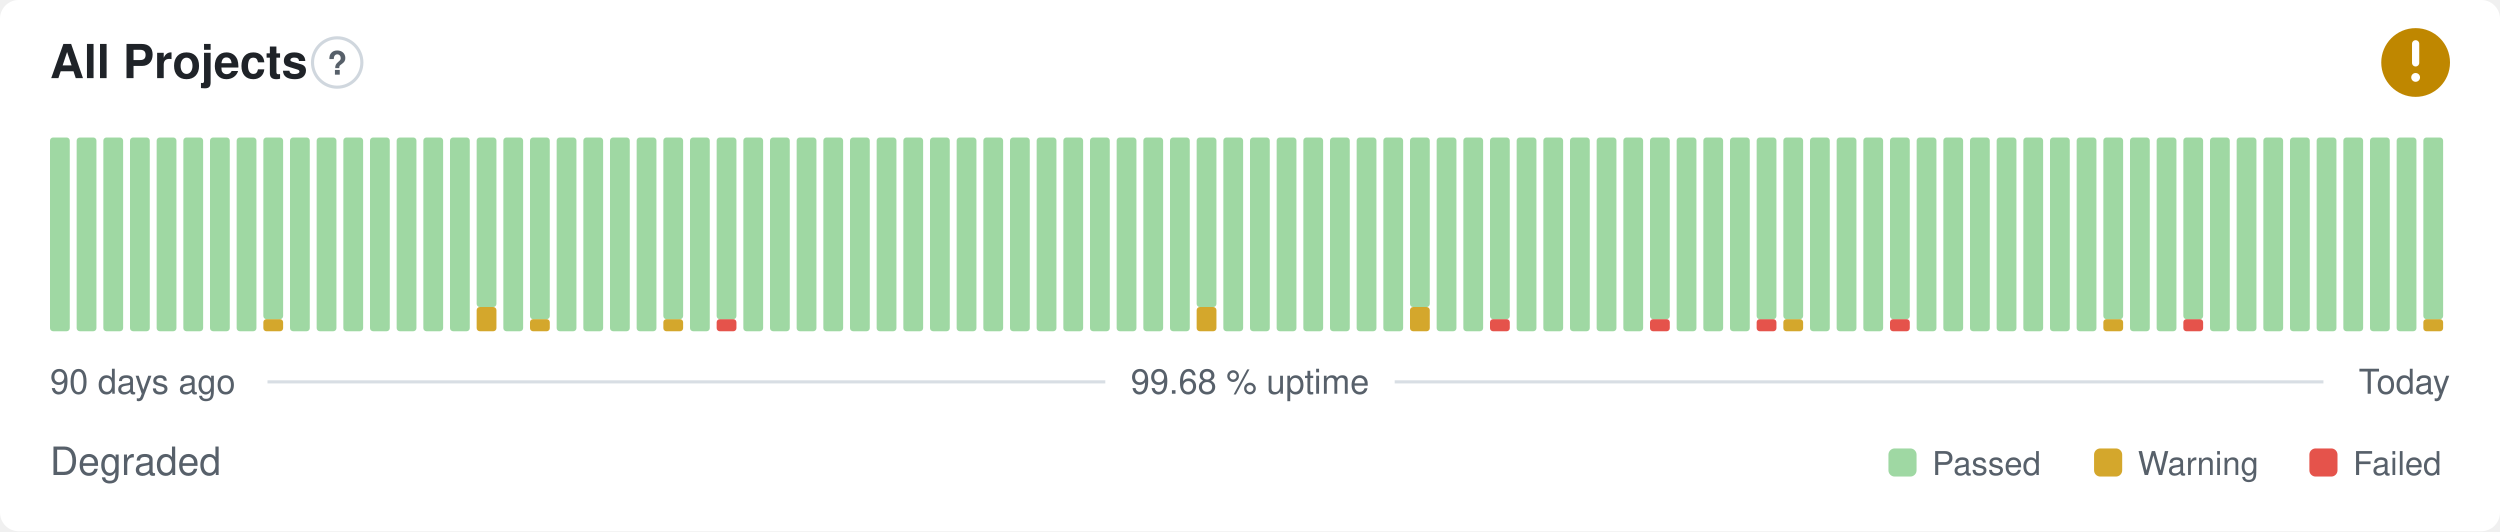
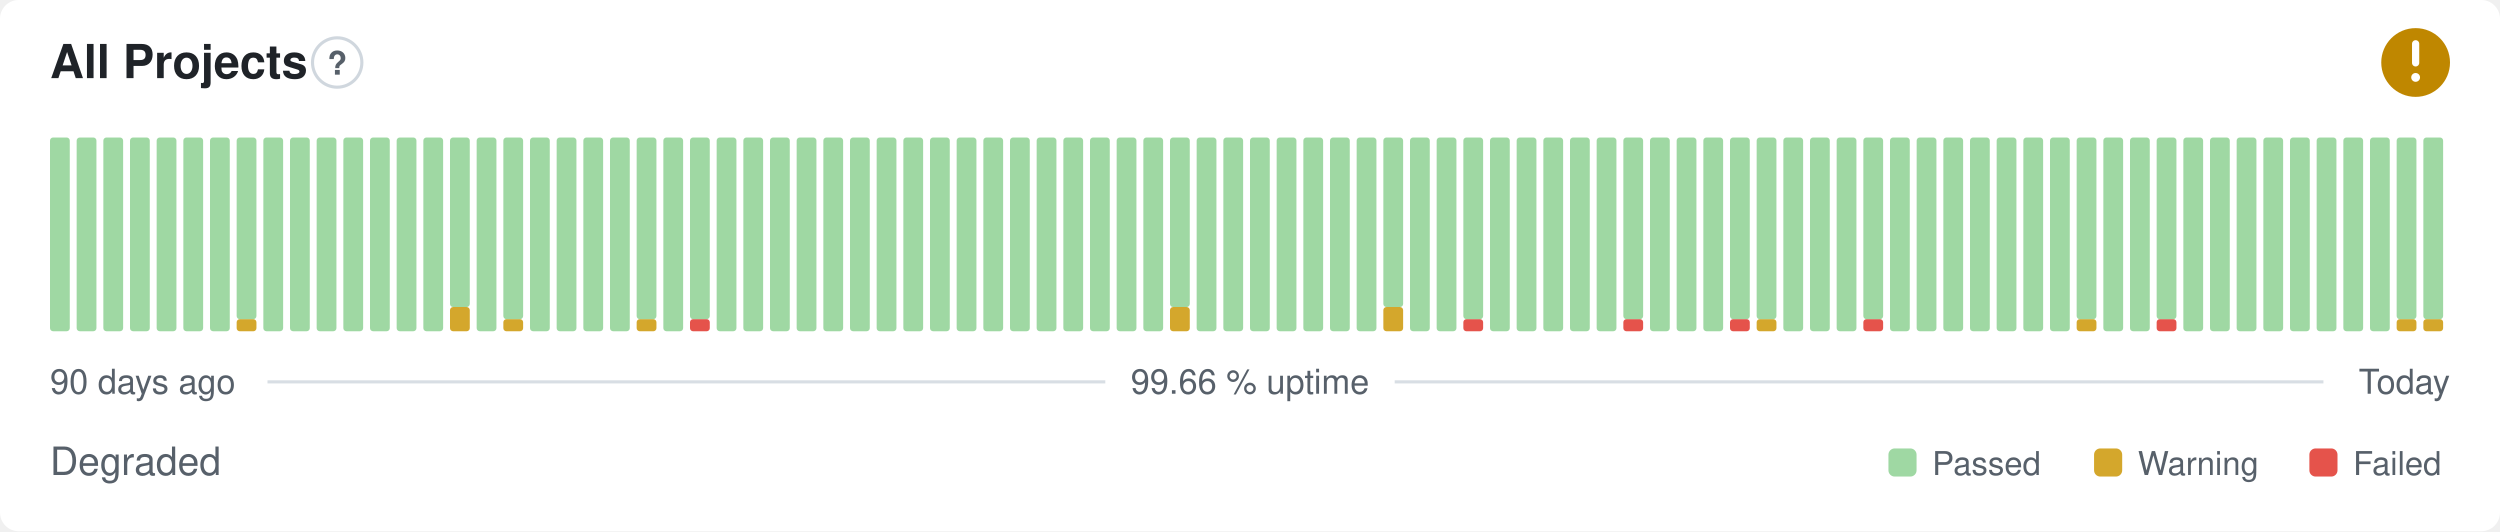
- <svg xmlns="http://www.w3.org/2000/svg" width="800" height="170" viewBox="0 0 800 170" role="img" aria-label="All Projects: Degraded, 99.68 % uptime over the last 90 days" font-family="-apple-system,BlinkMacSystemFont,'Segoe UI',Helvetica,Arial,sans-serif">
+ <svg xmlns="http://www.w3.org/2000/svg" width="800" height="170" viewBox="0 0 800 170" role="img" aria-label="All Projects: Degraded, 99.66 % uptime over the last 90 days" font-family="-apple-system,BlinkMacSystemFont,'Segoe UI',Helvetica,Arial,sans-serif">
  <style>
    @media (prefers-color-scheme: dark) {
      .bg { fill: #0d1117 }
      .title { fill: #e6edf3 }
      .muted { fill: #8b949e }
      .hint { stroke: #30363d }
      .rule { stroke: #30363d }
      .nodata { fill: #21262d }
    }
  </style>
  <rect class="bg" width="800" height="170" rx="6" fill="#ffffff" />
  <text class="title" x="16" y="25" font-size="15" font-weight="600" fill="#1f2328">All Projects</text>
  <circle class="hint" cx="107.9" cy="20" r="7.9" fill="none" stroke="#d0d7de" stroke-width="1" />
  <text class="muted" x="107.9" y="23.9" text-anchor="middle" font-size="10.4" font-weight="700" fill="#57606a">?</text>
  <circle cx="773" cy="20" r="11" fill="#bf8700" />
  <path d="M773 14.01v6.11" fill="none" stroke="#fff" stroke-width="2.31" stroke-linecap="round" stroke-linejoin="round" />
  <circle cx="773" cy="24.77" r="1.41" fill="#fff" />
  <rect x="16.00" y="44.00" width="6.33" height="62.00" rx="1" fill="#9fd8a3" />
  <rect x="24.53" y="44.00" width="6.33" height="62.00" rx="1" fill="#9fd8a3" />
  <rect x="33.07" y="44.00" width="6.33" height="62.00" rx="1" fill="#9fd8a3" />
  <rect x="41.60" y="44.00" width="6.33" height="62.00" rx="1" fill="#9fd8a3" />
  <rect x="50.13" y="44.00" width="6.33" height="62.00" rx="1" fill="#9fd8a3" />
  <rect x="58.67" y="44.00" width="6.33" height="62.00" rx="1" fill="#9fd8a3" />
  <rect x="67.20" y="44.00" width="6.33" height="62.00" rx="1" fill="#9fd8a3" />
-   <rect x="75.73" y="44.00" width="6.33" height="62.00" rx="1" fill="#9fd8a3" />
-   <rect x="84.27" y="102.13" width="6.33" height="3.88" rx="1" fill="#d4a72c" />
-   <rect x="84.27" y="44.00" width="6.33" height="58.13" rx="1" fill="#9fd8a3" />
+   <rect x="75.73" y="102.13" width="6.33" height="3.88" rx="1" fill="#d4a72c" />
+   <rect x="75.73" y="44.00" width="6.33" height="58.13" rx="1" fill="#9fd8a3" />
+   <rect x="84.27" y="44.00" width="6.33" height="62.00" rx="1" fill="#9fd8a3" />
  <rect x="92.80" y="44.00" width="6.33" height="62.00" rx="1" fill="#9fd8a3" />
  <rect x="101.33" y="44.00" width="6.33" height="62.00" rx="1" fill="#9fd8a3" />
  <rect x="109.87" y="44.00" width="6.33" height="62.00" rx="1" fill="#9fd8a3" />
  <rect x="118.40" y="44.00" width="6.33" height="62.00" rx="1" fill="#9fd8a3" />
  <rect x="126.93" y="44.00" width="6.33" height="62.00" rx="1" fill="#9fd8a3" />
  <rect x="135.47" y="44.00" width="6.33" height="62.00" rx="1" fill="#9fd8a3" />
-   <rect x="144.00" y="44.00" width="6.33" height="62.00" rx="1" fill="#9fd8a3" />
-   <rect x="152.53" y="98.25" width="6.33" height="7.75" rx="1" fill="#d4a72c" />
-   <rect x="152.53" y="44.00" width="6.33" height="54.25" rx="1" fill="#9fd8a3" />
-   <rect x="161.07" y="44.00" width="6.33" height="62.00" rx="1" fill="#9fd8a3" />
-   <rect x="169.60" y="102.13" width="6.33" height="3.88" rx="1" fill="#d4a72c" />
-   <rect x="169.60" y="44.00" width="6.33" height="58.13" rx="1" fill="#9fd8a3" />
+   <rect x="144.00" y="98.25" width="6.33" height="7.75" rx="1" fill="#d4a72c" />
+   <rect x="144.00" y="44.00" width="6.33" height="54.25" rx="1" fill="#9fd8a3" />
+   <rect x="152.53" y="44.00" width="6.33" height="62.00" rx="1" fill="#9fd8a3" />
+   <rect x="161.07" y="102.13" width="6.33" height="3.88" rx="1" fill="#d4a72c" />
+   <rect x="161.07" y="44.00" width="6.33" height="58.13" rx="1" fill="#9fd8a3" />
+   <rect x="169.60" y="44.00" width="6.33" height="62.00" rx="1" fill="#9fd8a3" />
  <rect x="178.13" y="44.00" width="6.33" height="62.00" rx="1" fill="#9fd8a3" />
  <rect x="186.67" y="44.00" width="6.33" height="62.00" rx="1" fill="#9fd8a3" />
  <rect x="195.20" y="44.00" width="6.33" height="62.00" rx="1" fill="#9fd8a3" />
-   <rect x="203.73" y="44.00" width="6.33" height="62.00" rx="1" fill="#9fd8a3" />
-   <rect x="212.27" y="102.13" width="6.33" height="3.88" rx="1" fill="#d4a72c" />
-   <rect x="212.27" y="44.00" width="6.33" height="58.13" rx="1" fill="#9fd8a3" />
-   <rect x="220.80" y="44.00" width="6.33" height="62.00" rx="1" fill="#9fd8a3" />
-   <rect x="229.33" y="102.13" width="6.33" height="3.88" rx="1" fill="#e5534b" />
-   <rect x="229.33" y="44.00" width="6.33" height="58.13" rx="1" fill="#9fd8a3" />
+   <rect x="203.73" y="102.13" width="6.33" height="3.88" rx="1" fill="#d4a72c" />
+   <rect x="203.73" y="44.00" width="6.33" height="58.13" rx="1" fill="#9fd8a3" />
+   <rect x="212.27" y="44.00" width="6.33" height="62.00" rx="1" fill="#9fd8a3" />
+   <rect x="220.80" y="102.13" width="6.33" height="3.88" rx="1" fill="#e5534b" />
+   <rect x="220.80" y="44.00" width="6.33" height="58.13" rx="1" fill="#9fd8a3" />
+   <rect x="229.33" y="44.00" width="6.33" height="62.00" rx="1" fill="#9fd8a3" />
  <rect x="237.87" y="44.00" width="6.33" height="62.00" rx="1" fill="#9fd8a3" />
  <rect x="246.40" y="44.00" width="6.33" height="62.00" rx="1" fill="#9fd8a3" />
  <rect x="254.93" y="44.00" width="6.33" height="62.00" rx="1" fill="#9fd8a3" />
  <rect x="263.47" y="44.00" width="6.33" height="62.00" rx="1" fill="#9fd8a3" />
  <rect x="272.00" y="44.00" width="6.33" height="62.00" rx="1" fill="#9fd8a3" />
  <rect x="280.53" y="44.00" width="6.33" height="62.00" rx="1" fill="#9fd8a3" />
  <rect x="289.07" y="44.00" width="6.33" height="62.00" rx="1" fill="#9fd8a3" />
  <rect x="297.60" y="44.00" width="6.33" height="62.00" rx="1" fill="#9fd8a3" />
  <rect x="306.13" y="44.00" width="6.33" height="62.00" rx="1" fill="#9fd8a3" />
  <rect x="314.67" y="44.00" width="6.33" height="62.00" rx="1" fill="#9fd8a3" />
  <rect x="323.20" y="44.00" width="6.33" height="62.00" rx="1" fill="#9fd8a3" />
  <rect x="331.73" y="44.00" width="6.33" height="62.00" rx="1" fill="#9fd8a3" />
  <rect x="340.27" y="44.00" width="6.33" height="62.00" rx="1" fill="#9fd8a3" />
  <rect x="348.80" y="44.00" width="6.33" height="62.00" rx="1" fill="#9fd8a3" />
  <rect x="357.33" y="44.00" width="6.33" height="62.00" rx="1" fill="#9fd8a3" />
  <rect x="365.87" y="44.00" width="6.33" height="62.00" rx="1" fill="#9fd8a3" />
-   <rect x="374.40" y="44.00" width="6.33" height="62.00" rx="1" fill="#9fd8a3" />
-   <rect x="382.93" y="98.25" width="6.33" height="7.75" rx="1" fill="#d4a72c" />
-   <rect x="382.93" y="44.00" width="6.33" height="54.25" rx="1" fill="#9fd8a3" />
+   <rect x="374.40" y="98.25" width="6.33" height="7.75" rx="1" fill="#d4a72c" />
+   <rect x="374.40" y="44.00" width="6.33" height="54.25" rx="1" fill="#9fd8a3" />
+   <rect x="382.93" y="44.00" width="6.33" height="62.00" rx="1" fill="#9fd8a3" />
  <rect x="391.47" y="44.00" width="6.33" height="62.00" rx="1" fill="#9fd8a3" />
  <rect x="400.00" y="44.00" width="6.33" height="62.00" rx="1" fill="#9fd8a3" />
  <rect x="408.53" y="44.00" width="6.33" height="62.00" rx="1" fill="#9fd8a3" />
  <rect x="417.07" y="44.00" width="6.33" height="62.00" rx="1" fill="#9fd8a3" />
  <rect x="425.60" y="44.00" width="6.33" height="62.00" rx="1" fill="#9fd8a3" />
  <rect x="434.13" y="44.00" width="6.33" height="62.00" rx="1" fill="#9fd8a3" />
-   <rect x="442.67" y="44.00" width="6.33" height="62.00" rx="1" fill="#9fd8a3" />
-   <rect x="451.20" y="98.25" width="6.33" height="7.75" rx="1" fill="#d4a72c" />
-   <rect x="451.20" y="44.00" width="6.33" height="54.25" rx="1" fill="#9fd8a3" />
+   <rect x="442.67" y="98.25" width="6.33" height="7.75" rx="1" fill="#d4a72c" />
+   <rect x="442.67" y="44.00" width="6.33" height="54.25" rx="1" fill="#9fd8a3" />
+   <rect x="451.20" y="44.00" width="6.33" height="62.00" rx="1" fill="#9fd8a3" />
  <rect x="459.73" y="44.00" width="6.33" height="62.00" rx="1" fill="#9fd8a3" />
-   <rect x="468.27" y="44.00" width="6.33" height="62.00" rx="1" fill="#9fd8a3" />
-   <rect x="476.80" y="102.13" width="6.33" height="3.88" rx="1" fill="#e5534b" />
-   <rect x="476.80" y="44.00" width="6.33" height="58.13" rx="1" fill="#9fd8a3" />
+   <rect x="468.27" y="102.13" width="6.33" height="3.88" rx="1" fill="#e5534b" />
+   <rect x="468.27" y="44.00" width="6.33" height="58.13" rx="1" fill="#9fd8a3" />
+   <rect x="476.80" y="44.00" width="6.33" height="62.00" rx="1" fill="#9fd8a3" />
  <rect x="485.33" y="44.00" width="6.33" height="62.00" rx="1" fill="#9fd8a3" />
  <rect x="493.87" y="44.00" width="6.33" height="62.00" rx="1" fill="#9fd8a3" />
  <rect x="502.40" y="44.00" width="6.33" height="62.00" rx="1" fill="#9fd8a3" />
  <rect x="510.93" y="44.00" width="6.33" height="62.00" rx="1" fill="#9fd8a3" />
-   <rect x="519.47" y="44.00" width="6.33" height="62.00" rx="1" fill="#9fd8a3" />
-   <rect x="528.00" y="102.13" width="6.33" height="3.88" rx="1" fill="#e5534b" />
-   <rect x="528.00" y="44.00" width="6.33" height="58.13" rx="1" fill="#9fd8a3" />
+   <rect x="519.47" y="102.13" width="6.33" height="3.88" rx="1" fill="#e5534b" />
+   <rect x="519.47" y="44.00" width="6.33" height="58.13" rx="1" fill="#9fd8a3" />
+   <rect x="528.00" y="44.00" width="6.33" height="62.00" rx="1" fill="#9fd8a3" />
  <rect x="536.53" y="44.00" width="6.33" height="62.00" rx="1" fill="#9fd8a3" />
  <rect x="545.07" y="44.00" width="6.33" height="62.00" rx="1" fill="#9fd8a3" />
-   <rect x="553.60" y="44.00" width="6.33" height="62.00" rx="1" fill="#9fd8a3" />
-   <rect x="562.13" y="102.13" width="6.33" height="3.88" rx="1" fill="#e5534b" />
+   <rect x="553.60" y="102.13" width="6.33" height="3.88" rx="1" fill="#e5534b" />
+   <rect x="553.60" y="44.00" width="6.33" height="58.13" rx="1" fill="#9fd8a3" />
+   <rect x="562.13" y="102.13" width="6.33" height="3.88" rx="1" fill="#d4a72c" />
  <rect x="562.13" y="44.00" width="6.33" height="58.13" rx="1" fill="#9fd8a3" />
-   <rect x="570.67" y="102.13" width="6.33" height="3.88" rx="1" fill="#d4a72c" />
-   <rect x="570.67" y="44.00" width="6.33" height="58.13" rx="1" fill="#9fd8a3" />
+   <rect x="570.67" y="44.00" width="6.33" height="62.00" rx="1" fill="#9fd8a3" />
  <rect x="579.20" y="44.00" width="6.33" height="62.00" rx="1" fill="#9fd8a3" />
  <rect x="587.73" y="44.00" width="6.33" height="62.00" rx="1" fill="#9fd8a3" />
-   <rect x="596.27" y="44.00" width="6.33" height="62.00" rx="1" fill="#9fd8a3" />
-   <rect x="604.80" y="102.13" width="6.33" height="3.88" rx="1" fill="#e5534b" />
-   <rect x="604.80" y="44.00" width="6.33" height="58.13" rx="1" fill="#9fd8a3" />
+   <rect x="596.27" y="102.13" width="6.33" height="3.88" rx="1" fill="#e5534b" />
+   <rect x="596.27" y="44.00" width="6.33" height="58.13" rx="1" fill="#9fd8a3" />
+   <rect x="604.80" y="44.00" width="6.33" height="62.00" rx="1" fill="#9fd8a3" />
  <rect x="613.33" y="44.00" width="6.33" height="62.00" rx="1" fill="#9fd8a3" />
  <rect x="621.87" y="44.00" width="6.33" height="62.00" rx="1" fill="#9fd8a3" />
  <rect x="630.40" y="44.00" width="6.33" height="62.00" rx="1" fill="#9fd8a3" />
  <rect x="638.93" y="44.00" width="6.33" height="62.00" rx="1" fill="#9fd8a3" />
  <rect x="647.47" y="44.00" width="6.33" height="62.00" rx="1" fill="#9fd8a3" />
  <rect x="656.00" y="44.00" width="6.33" height="62.00" rx="1" fill="#9fd8a3" />
-   <rect x="664.53" y="44.00" width="6.33" height="62.00" rx="1" fill="#9fd8a3" />
-   <rect x="673.07" y="102.13" width="6.33" height="3.88" rx="1" fill="#d4a72c" />
-   <rect x="673.07" y="44.00" width="6.33" height="58.13" rx="1" fill="#9fd8a3" />
+   <rect x="664.53" y="102.13" width="6.33" height="3.88" rx="1" fill="#d4a72c" />
+   <rect x="664.53" y="44.00" width="6.33" height="58.13" rx="1" fill="#9fd8a3" />
+   <rect x="673.07" y="44.00" width="6.33" height="62.00" rx="1" fill="#9fd8a3" />
  <rect x="681.60" y="44.00" width="6.33" height="62.00" rx="1" fill="#9fd8a3" />
-   <rect x="690.13" y="44.00" width="6.33" height="62.00" rx="1" fill="#9fd8a3" />
-   <rect x="698.67" y="102.13" width="6.33" height="3.88" rx="1" fill="#e5534b" />
-   <rect x="698.67" y="44.00" width="6.33" height="58.13" rx="1" fill="#9fd8a3" />
+   <rect x="690.13" y="102.13" width="6.33" height="3.88" rx="1" fill="#e5534b" />
+   <rect x="690.13" y="44.00" width="6.33" height="58.13" rx="1" fill="#9fd8a3" />
+   <rect x="698.67" y="44.00" width="6.33" height="62.00" rx="1" fill="#9fd8a3" />
  <rect x="707.20" y="44.00" width="6.33" height="62.00" rx="1" fill="#9fd8a3" />
  <rect x="715.73" y="44.00" width="6.33" height="62.00" rx="1" fill="#9fd8a3" />
  <rect x="724.27" y="44.00" width="6.33" height="62.00" rx="1" fill="#9fd8a3" />
  <rect x="732.80" y="44.00" width="6.33" height="62.00" rx="1" fill="#9fd8a3" />
  <rect x="741.33" y="44.00" width="6.33" height="62.00" rx="1" fill="#9fd8a3" />
  <rect x="749.87" y="44.00" width="6.33" height="62.00" rx="1" fill="#9fd8a3" />
  <rect x="758.40" y="44.00" width="6.33" height="62.00" rx="1" fill="#9fd8a3" />
-   <rect x="766.93" y="44.00" width="6.33" height="62.00" rx="1" fill="#9fd8a3" />
+   <rect x="766.93" y="102.13" width="6.33" height="3.88" rx="1" fill="#d4a72c" />
+   <rect x="766.93" y="44.00" width="6.33" height="58.13" rx="1" fill="#9fd8a3" />
  <rect x="775.47" y="102.13" width="6.33" height="3.88" rx="1" fill="#d4a72c" />
  <rect x="775.47" y="44.00" width="6.33" height="58.13" rx="1" fill="#9fd8a3" />
  <text class="muted" x="16" y="126" font-size="11" fill="#57606a">90 days ago</text>
-   <text class="muted" x="400" y="126" text-anchor="middle" font-size="11" fill="#57606a">99.68 % uptime</text>
+   <text class="muted" x="400" y="126" text-anchor="middle" font-size="11" fill="#57606a">99.66 % uptime</text>
  <text class="muted" x="784" y="126" text-anchor="end" font-size="11" fill="#57606a">Today</text>
  <line class="rule" x1="85.6" y1="122.2" x2="353.7" y2="122.2" stroke="#d8dee4" stroke-width="1" />
  <line class="rule" x1="446.3" y1="122.2" x2="743.5" y2="122.2" stroke="#d8dee4" stroke-width="1" />
  <text class="muted" x="16" y="152" font-size="12.5" fill="#57606a">Degraded</text>
  <rect x="604.3" y="143.5" width="9.0" height="9.0" rx="2" fill="#9fd8a3" />
  <text class="muted" x="618.3" y="152" font-size="10.5" fill="#57606a">Passed</text>
  <rect x="670.1" y="143.5" width="9.0" height="9.0" rx="2" fill="#d4a72c" />
  <text class="muted" x="684.1" y="152" font-size="10.5" fill="#57606a">Warning</text>
  <rect x="739.0" y="143.5" width="9.0" height="9.0" rx="2" fill="#e5534b" />
  <text class="muted" x="753.0" y="152" font-size="10.5" fill="#57606a">Failed</text>
</svg>
